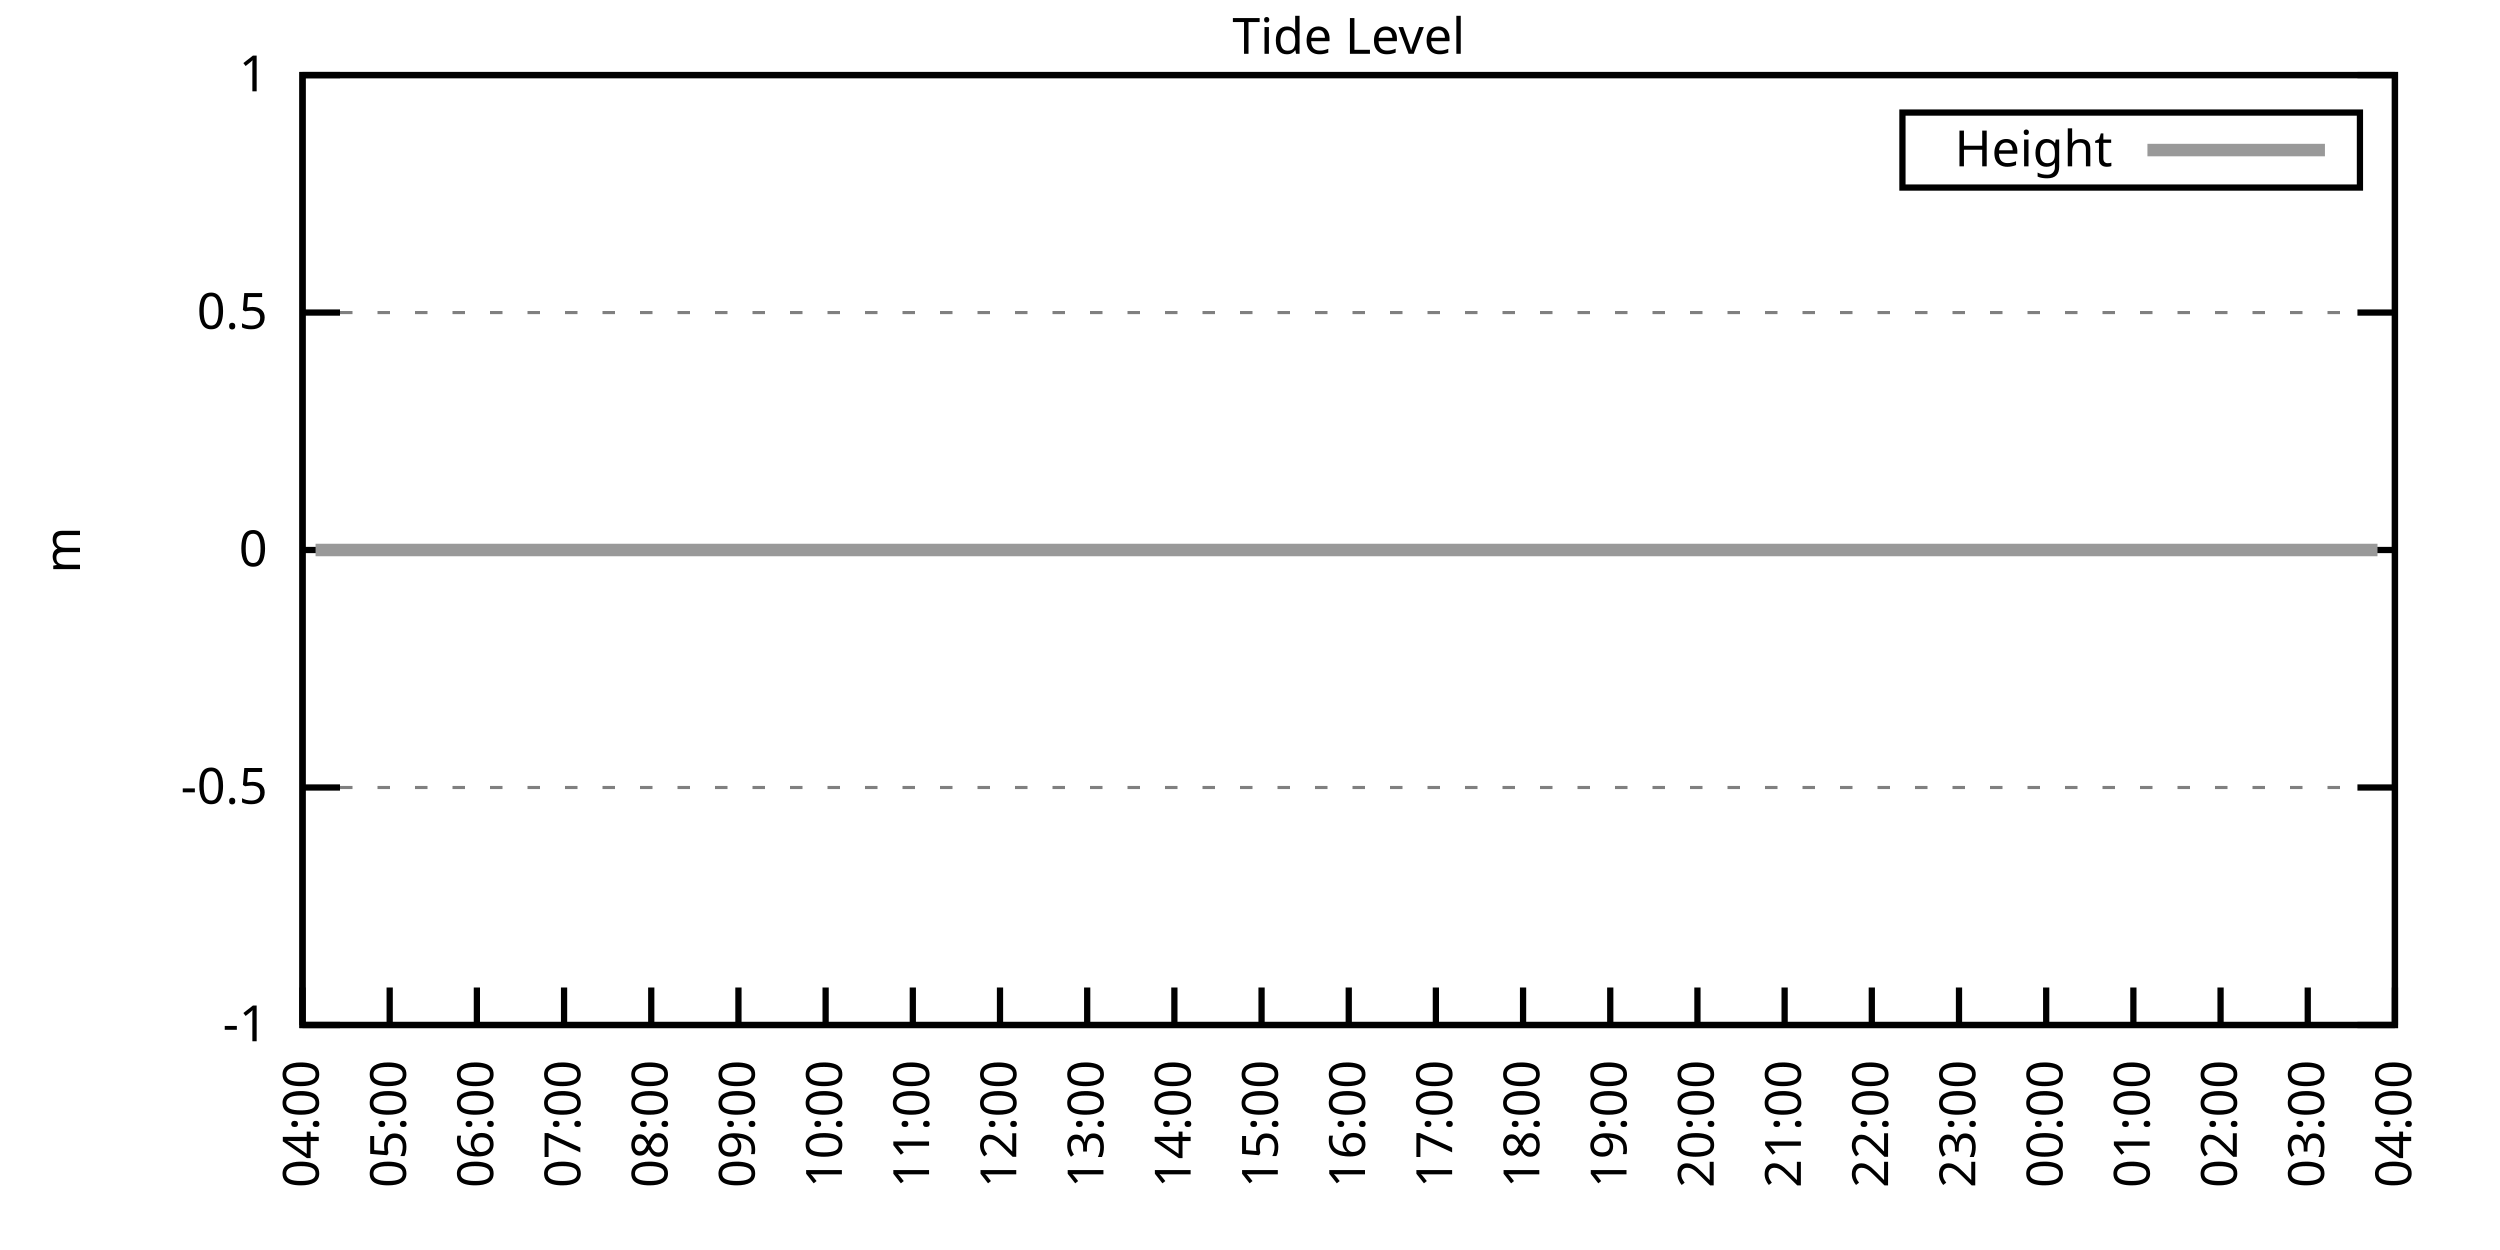
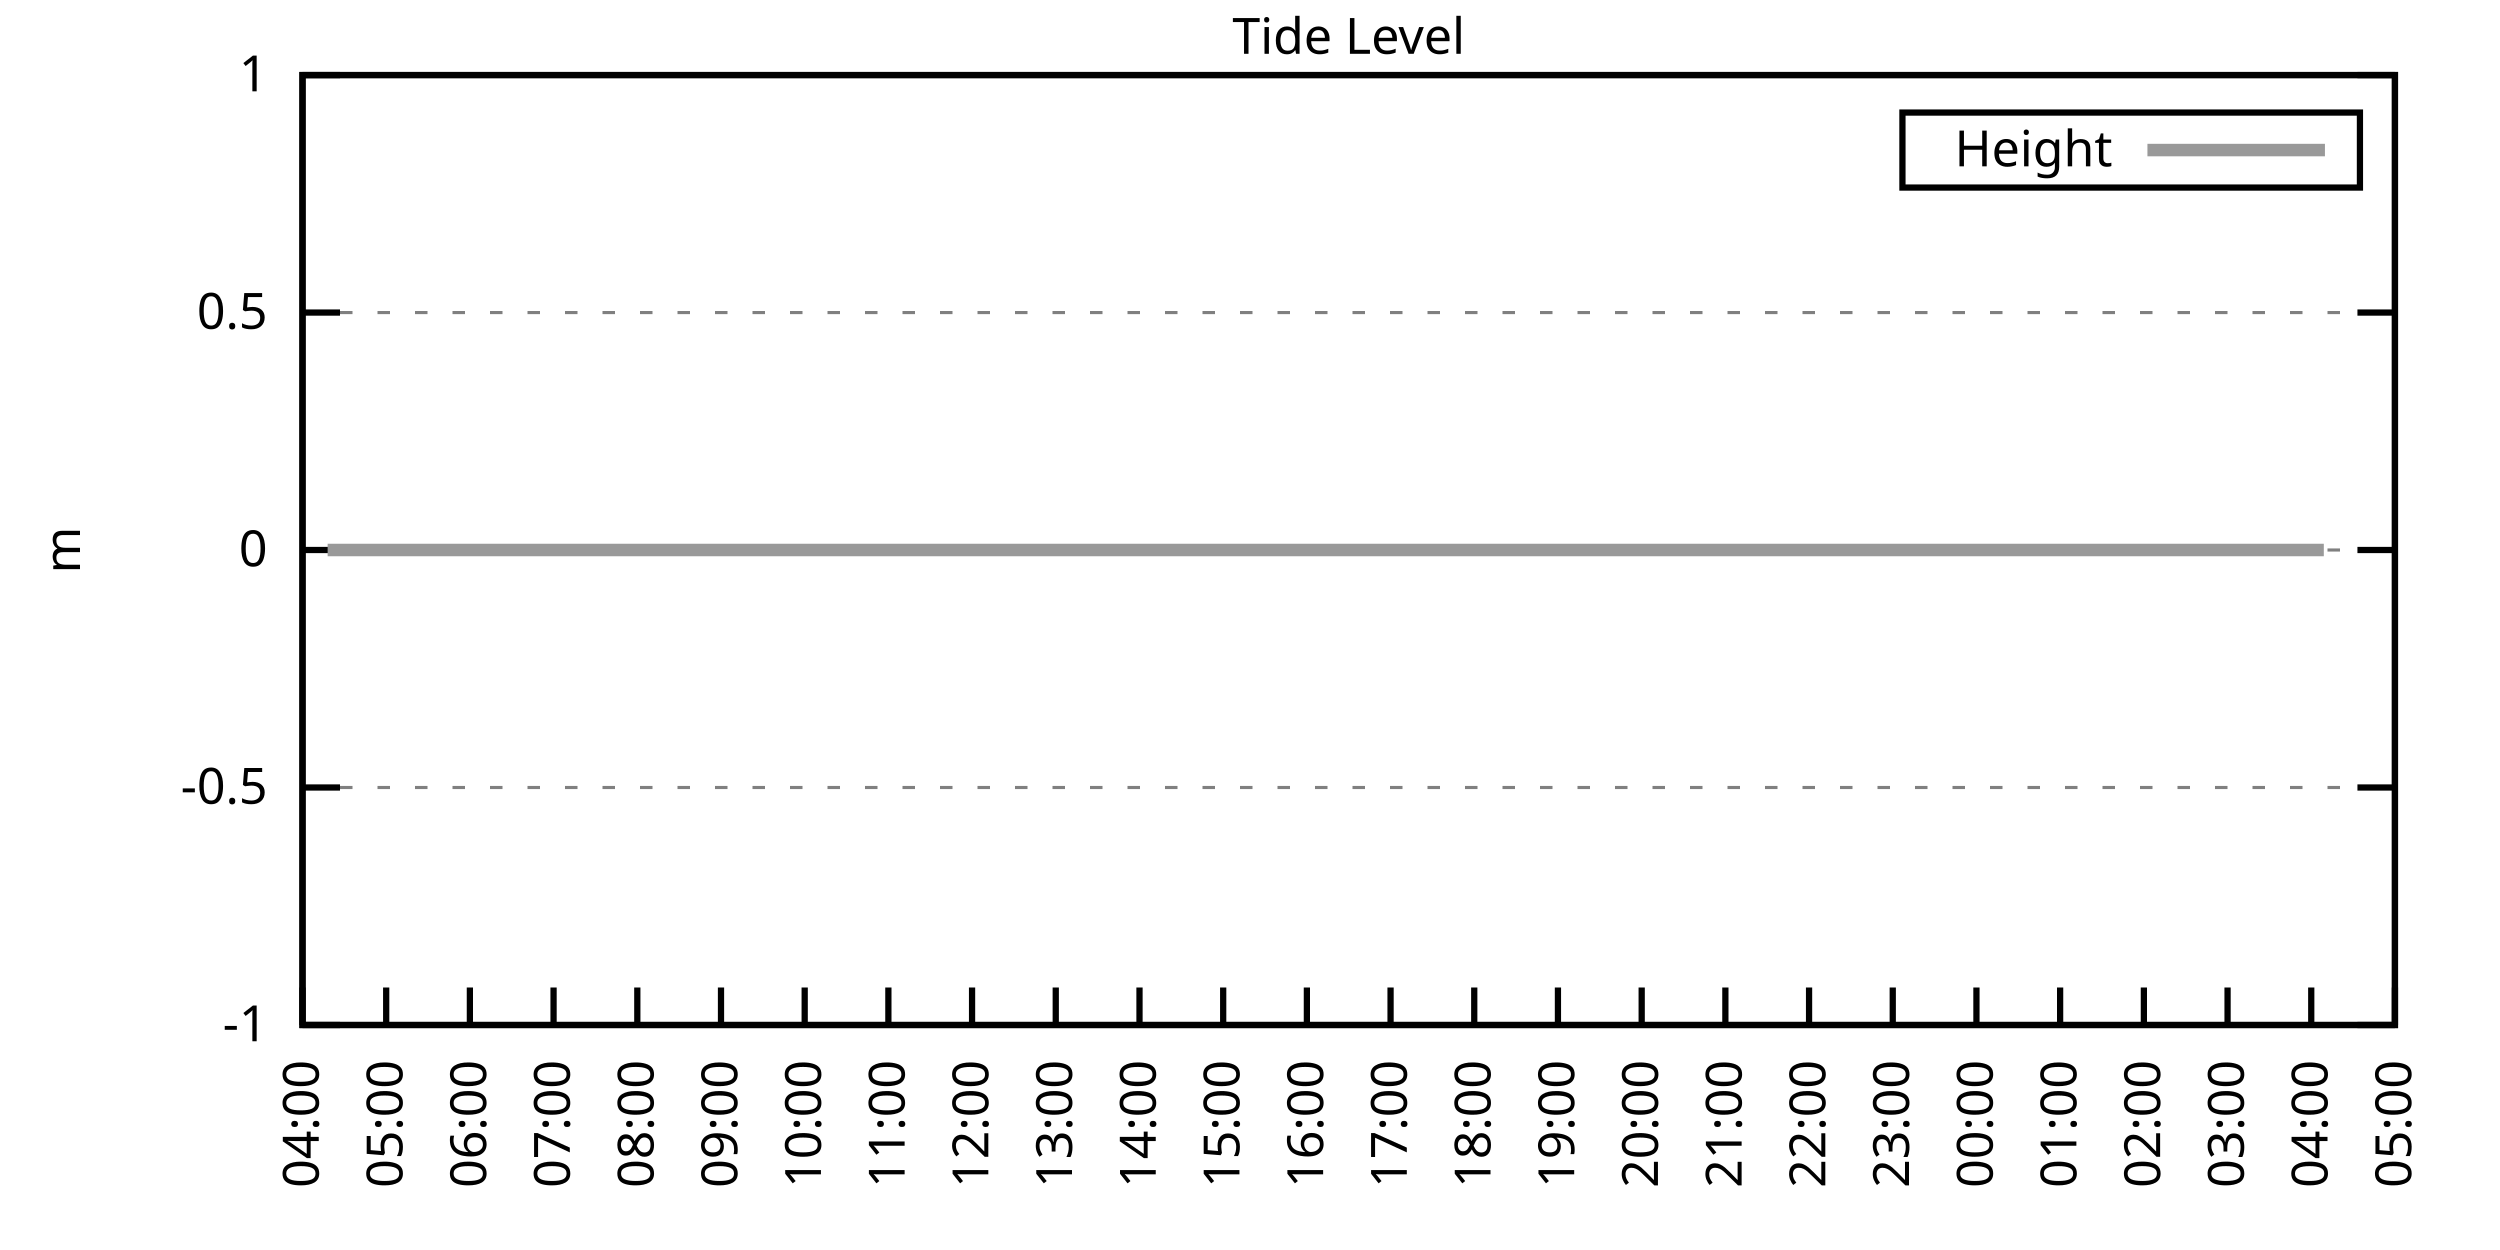
<svg xmlns="http://www.w3.org/2000/svg" xmlns:xlink="http://www.w3.org/1999/xlink" width="400" height="200" viewBox="0 0 400 200">
  <g id="gnuplot_canvas">
    <rect x="0" y="0" width="400" height="200" fill="none" />
    <defs>
      <circle id="gpDot" r="0.5" stroke-width="0.5" stroke="currentColor" />
      <path id="gpPt0" stroke-width="0.333" stroke="currentColor" d="M-1,0 h2 M0,-1 v2" />
      <path id="gpPt1" stroke-width="0.333" stroke="currentColor" d="M-1,-1 L1,1 M1,-1 L-1,1" />
      <path id="gpPt2" stroke-width="0.333" stroke="currentColor" d="M-1,0 L1,0 M0,-1 L0,1 M-1,-1 L1,1 M-1,1 L1,-1" />
      <rect id="gpPt3" stroke-width="0.333" stroke="currentColor" x="-1" y="-1" width="2" height="2" />
      <rect id="gpPt4" stroke-width="0.333" stroke="currentColor" fill="currentColor" x="-1" y="-1" width="2" height="2" />
      <circle id="gpPt5" stroke-width="0.333" stroke="currentColor" cx="0" cy="0" r="1" />
      <use xlink:href="#gpPt5" id="gpPt6" fill="currentColor" stroke="none" />
      <path id="gpPt7" stroke-width="0.333" stroke="currentColor" d="M0,-1.33 L-1.33,0.67 L1.33,0.67 z" />
      <use xlink:href="#gpPt7" id="gpPt8" fill="currentColor" stroke="none" />
      <use xlink:href="#gpPt7" id="gpPt9" stroke="currentColor" transform="rotate(180)" />
      <use xlink:href="#gpPt9" id="gpPt10" fill="currentColor" stroke="none" />
      <use xlink:href="#gpPt3" id="gpPt11" stroke="currentColor" transform="rotate(45)" />
      <use xlink:href="#gpPt11" id="gpPt12" fill="currentColor" stroke="none" />
      <path id="gpPt13" stroke-width="0.333" stroke="currentColor" d="M0,1.330 L1.265,0.411 L0.782,-1.067 L-0.782,-1.076 L-1.265,0.411 z" />
      <use xlink:href="#gpPt13" id="gpPt14" fill="currentColor" stroke="none" />
      <filter id="textbox" filterUnits="objectBoundingBox" x="0" y="0" height="1" width="1">
        <feFlood flood-color="white" flood-opacity="1" result="bgnd" />
        <feComposite in="SourceGraphic" in2="bgnd" operator="atop" />
      </filter>
      <filter id="greybox" filterUnits="objectBoundingBox" x="0" y="0" height="1" width="1">
        <feFlood flood-color="lightgrey" flood-opacity="1" result="grey" />
        <feComposite in="SourceGraphic" in2="grey" operator="atop" />
      </filter>
    </defs>
    <g fill="none" color="white" stroke="currentColor" stroke-width="1.00" stroke-linecap="butt" stroke-linejoin="miter">
</g>
    <g fill="none" color="black" stroke="currentColor" stroke-width="1.00" stroke-linecap="butt" stroke-linejoin="miter">
      <g stroke="none" shape-rendering="crispEdges">
        <polygon fill="rgb(255, 255, 255)" points="48.40,164.00 383.18,164.00 383.18,12.02 48.40,12.02 " />
      </g>
    </g>
    <g fill="none" color="black" stroke="currentColor" stroke-width="1.00" stroke-linecap="butt" stroke-linejoin="miter">
</g>
    <g fill="none" color="black" stroke="black" stroke-width="0.50" stroke-linecap="butt" stroke-linejoin="miter">
</g>
    <g fill="none" color="gray" stroke="currentColor" stroke-width="0.50" stroke-linecap="butt" stroke-linejoin="miter">
      <path stroke="gray" stroke-dasharray="2,4" class="gridline" d="M48.40,164.00 L383.19,164.00  " />
    </g>
    <g fill="none" color="gray" stroke="gray" stroke-width="1.00" stroke-linecap="butt" stroke-linejoin="miter">
</g>
    <g fill="none" color="black" stroke="currentColor" stroke-width="1.00" stroke-linecap="butt" stroke-linejoin="miter">
      <path stroke="black" d="M48.40,164.00 L54.40,164.00 M383.19,164.00 L377.19,164.00  " />
      <g transform="translate(42.80,166.60)" stroke="none" fill="black" font-family="Sans" font-size="8.00" text-anchor="end">
        <text>
          <tspan font-family="Sans">-1</tspan>
        </text>
      </g>
    </g>
    <g fill="none" color="black" stroke="currentColor" stroke-width="1.00" stroke-linecap="butt" stroke-linejoin="miter">
</g>
    <g fill="none" color="black" stroke="black" stroke-width="0.50" stroke-linecap="butt" stroke-linejoin="miter">
</g>
    <g fill="none" color="gray" stroke="currentColor" stroke-width="0.50" stroke-linecap="butt" stroke-linejoin="miter">
      <path stroke="gray" stroke-dasharray="2,4" class="gridline" d="M48.40,126.00 L383.19,126.00  " />
    </g>
    <g fill="none" color="gray" stroke="gray" stroke-width="1.00" stroke-linecap="butt" stroke-linejoin="miter">
</g>
    <g fill="none" color="black" stroke="currentColor" stroke-width="1.00" stroke-linecap="butt" stroke-linejoin="miter">
      <path stroke="black" d="M48.40,126.00 L54.40,126.00 M383.19,126.00 L377.19,126.00  " />
      <g transform="translate(42.80,128.60)" stroke="none" fill="black" font-family="Sans" font-size="8.00" text-anchor="end">
        <text>
          <tspan font-family="Sans">-0.5</tspan>
        </text>
      </g>
    </g>
    <g fill="none" color="black" stroke="currentColor" stroke-width="1.00" stroke-linecap="butt" stroke-linejoin="miter">
</g>
    <g fill="none" color="black" stroke="black" stroke-width="0.50" stroke-linecap="butt" stroke-linejoin="miter">
</g>
    <g fill="none" color="gray" stroke="currentColor" stroke-width="0.50" stroke-linecap="butt" stroke-linejoin="miter">
      <path stroke="gray" stroke-dasharray="2,4" class="gridline" d="M48.40,88.00 L383.19,88.00  " />
    </g>
    <g fill="none" color="gray" stroke="gray" stroke-width="1.00" stroke-linecap="butt" stroke-linejoin="miter">
</g>
    <g fill="none" color="black" stroke="currentColor" stroke-width="1.00" stroke-linecap="butt" stroke-linejoin="miter">
      <path stroke="black" d="M48.40,88.00 L54.40,88.00 M383.19,88.00 L377.19,88.00  " />
      <g transform="translate(42.80,90.60)" stroke="none" fill="black" font-family="Sans" font-size="8.00" text-anchor="end">
        <text>
          <tspan font-family="Sans"> 0</tspan>
        </text>
      </g>
    </g>
    <g fill="none" color="black" stroke="currentColor" stroke-width="1.00" stroke-linecap="butt" stroke-linejoin="miter">
</g>
    <g fill="none" color="black" stroke="black" stroke-width="0.50" stroke-linecap="butt" stroke-linejoin="miter">
</g>
    <g fill="none" color="gray" stroke="currentColor" stroke-width="0.50" stroke-linecap="butt" stroke-linejoin="miter">
      <path stroke="gray" stroke-dasharray="2,4" class="gridline" d="M48.40,50.01 L383.19,50.01  " />
    </g>
    <g fill="none" color="gray" stroke="gray" stroke-width="1.00" stroke-linecap="butt" stroke-linejoin="miter">
</g>
    <g fill="none" color="black" stroke="currentColor" stroke-width="1.00" stroke-linecap="butt" stroke-linejoin="miter">
      <path stroke="black" d="M48.40,50.01 L54.40,50.01 M383.19,50.01 L377.19,50.01  " />
      <g transform="translate(42.80,52.61)" stroke="none" fill="black" font-family="Sans" font-size="8.00" text-anchor="end">
        <text>
          <tspan font-family="Sans"> 0.5</tspan>
        </text>
      </g>
    </g>
    <g fill="none" color="black" stroke="currentColor" stroke-width="1.00" stroke-linecap="butt" stroke-linejoin="miter">
</g>
    <g fill="none" color="black" stroke="black" stroke-width="0.50" stroke-linecap="butt" stroke-linejoin="miter">
</g>
    <g fill="none" color="gray" stroke="currentColor" stroke-width="0.50" stroke-linecap="butt" stroke-linejoin="miter">
      <path stroke="gray" stroke-dasharray="2,4" class="gridline" d="M48.40,12.01 L383.19,12.01  " />
    </g>
    <g fill="none" color="gray" stroke="gray" stroke-width="1.00" stroke-linecap="butt" stroke-linejoin="miter">
</g>
    <g fill="none" color="black" stroke="currentColor" stroke-width="1.00" stroke-linecap="butt" stroke-linejoin="miter">
      <path stroke="black" d="M48.40,12.01 L54.40,12.01 M383.19,12.01 L377.19,12.01  " />
      <g transform="translate(42.80,14.61)" stroke="none" fill="black" font-family="Sans" font-size="8.00" text-anchor="end">
        <text>
          <tspan font-family="Sans"> 1</tspan>
        </text>
      </g>
    </g>
    <g fill="none" color="black" stroke="currentColor" stroke-width="1.00" stroke-linecap="butt" stroke-linejoin="miter">
      <path stroke="black" d="M48.40,164.00 L48.40,158.00  " />
      <g transform="translate(51.00,169.60) rotate(270.00)" stroke="none" fill="black" font-family="Sans" font-size="8.00" text-anchor="end">
        <text>
          <tspan font-family="Sans">04:00</tspan>
        </text>
      </g>
    </g>
    <g fill="none" color="black" stroke="currentColor" stroke-width="1.00" stroke-linecap="butt" stroke-linejoin="miter">
-       <path stroke="black" d="M62.35,164.00 L62.35,158.00  " />
-       <g transform="translate(64.95,169.60) rotate(270.00)" stroke="none" fill="black" font-family="Sans" font-size="8.00" text-anchor="end">
+       <path stroke="black" d="M61.79,164.00 L61.79,158.00  " />
+       <g transform="translate(64.39,169.60) rotate(270.00)" stroke="none" fill="black" font-family="Sans" font-size="8.00" text-anchor="end">
        <text>
          <tspan font-family="Sans">05:00</tspan>
        </text>
      </g>
    </g>
    <g fill="none" color="black" stroke="currentColor" stroke-width="1.00" stroke-linecap="butt" stroke-linejoin="miter">
-       <path stroke="black" d="M76.30,164.00 L76.30,158.00  " />
-       <g transform="translate(78.90,169.60) rotate(270.00)" stroke="none" fill="black" font-family="Sans" font-size="8.00" text-anchor="end">
+       <path stroke="black" d="M75.18,164.00 L75.18,158.00  " />
+       <g transform="translate(77.78,169.60) rotate(270.00)" stroke="none" fill="black" font-family="Sans" font-size="8.00" text-anchor="end">
        <text>
          <tspan font-family="Sans">06:00</tspan>
        </text>
      </g>
    </g>
    <g fill="none" color="black" stroke="currentColor" stroke-width="1.00" stroke-linecap="butt" stroke-linejoin="miter">
-       <path stroke="black" d="M90.25,164.00 L90.25,158.00  " />
-       <g transform="translate(92.85,169.60) rotate(270.00)" stroke="none" fill="black" font-family="Sans" font-size="8.00" text-anchor="end">
+       <path stroke="black" d="M88.57,164.00 L88.57,158.00  " />
+       <g transform="translate(91.17,169.60) rotate(270.00)" stroke="none" fill="black" font-family="Sans" font-size="8.00" text-anchor="end">
        <text>
          <tspan font-family="Sans">07:00</tspan>
        </text>
      </g>
    </g>
    <g fill="none" color="black" stroke="currentColor" stroke-width="1.00" stroke-linecap="butt" stroke-linejoin="miter">
-       <path stroke="black" d="M104.20,164.00 L104.20,158.00  " />
-       <g transform="translate(106.80,169.60) rotate(270.00)" stroke="none" fill="black" font-family="Sans" font-size="8.00" text-anchor="end">
+       <path stroke="black" d="M101.97,164.00 L101.97,158.00  " />
+       <g transform="translate(104.57,169.60) rotate(270.00)" stroke="none" fill="black" font-family="Sans" font-size="8.00" text-anchor="end">
        <text>
          <tspan font-family="Sans">08:00</tspan>
        </text>
      </g>
    </g>
    <g fill="none" color="black" stroke="currentColor" stroke-width="1.00" stroke-linecap="butt" stroke-linejoin="miter">
-       <path stroke="black" d="M118.15,164.00 L118.15,158.00  " />
-       <g transform="translate(120.75,169.60) rotate(270.00)" stroke="none" fill="black" font-family="Sans" font-size="8.00" text-anchor="end">
+       <path stroke="black" d="M115.36,164.00 L115.36,158.00  " />
+       <g transform="translate(117.96,169.60) rotate(270.00)" stroke="none" fill="black" font-family="Sans" font-size="8.00" text-anchor="end">
        <text>
          <tspan font-family="Sans">09:00</tspan>
        </text>
      </g>
    </g>
    <g fill="none" color="black" stroke="currentColor" stroke-width="1.00" stroke-linecap="butt" stroke-linejoin="miter">
-       <path stroke="black" d="M132.10,164.00 L132.10,158.00  " />
-       <g transform="translate(134.70,169.60) rotate(270.00)" stroke="none" fill="black" font-family="Sans" font-size="8.00" text-anchor="end">
+       <path stroke="black" d="M128.75,164.00 L128.75,158.00  " />
+       <g transform="translate(131.35,169.60) rotate(270.00)" stroke="none" fill="black" font-family="Sans" font-size="8.00" text-anchor="end">
        <text>
          <tspan font-family="Sans">10:00</tspan>
        </text>
      </g>
    </g>
    <g fill="none" color="black" stroke="currentColor" stroke-width="1.00" stroke-linecap="butt" stroke-linejoin="miter">
-       <path stroke="black" d="M146.05,164.00 L146.05,158.00  " />
-       <g transform="translate(148.65,169.60) rotate(270.00)" stroke="none" fill="black" font-family="Sans" font-size="8.00" text-anchor="end">
+       <path stroke="black" d="M142.14,164.00 L142.14,158.00  " />
+       <g transform="translate(144.74,169.60) rotate(270.00)" stroke="none" fill="black" font-family="Sans" font-size="8.00" text-anchor="end">
        <text>
          <tspan font-family="Sans">11:00</tspan>
        </text>
      </g>
    </g>
    <g fill="none" color="black" stroke="currentColor" stroke-width="1.00" stroke-linecap="butt" stroke-linejoin="miter">
-       <path stroke="black" d="M160.00,164.00 L160.00,158.00  " />
-       <g transform="translate(162.60,169.60) rotate(270.00)" stroke="none" fill="black" font-family="Sans" font-size="8.00" text-anchor="end">
+       <path stroke="black" d="M155.53,164.00 L155.53,158.00  " />
+       <g transform="translate(158.13,169.60) rotate(270.00)" stroke="none" fill="black" font-family="Sans" font-size="8.00" text-anchor="end">
        <text>
          <tspan font-family="Sans">12:00</tspan>
        </text>
      </g>
    </g>
    <g fill="none" color="black" stroke="currentColor" stroke-width="1.00" stroke-linecap="butt" stroke-linejoin="miter">
-       <path stroke="black" d="M173.95,164.00 L173.95,158.00  " />
-       <g transform="translate(176.55,169.60) rotate(270.00)" stroke="none" fill="black" font-family="Sans" font-size="8.00" text-anchor="end">
+       <path stroke="black" d="M168.92,164.00 L168.92,158.00  " />
+       <g transform="translate(171.52,169.60) rotate(270.00)" stroke="none" fill="black" font-family="Sans" font-size="8.00" text-anchor="end">
        <text>
          <tspan font-family="Sans">13:00</tspan>
        </text>
      </g>
    </g>
    <g fill="none" color="black" stroke="currentColor" stroke-width="1.00" stroke-linecap="butt" stroke-linejoin="miter">
-       <path stroke="black" d="M187.90,164.00 L187.90,158.00  " />
-       <g transform="translate(190.50,169.60) rotate(270.00)" stroke="none" fill="black" font-family="Sans" font-size="8.00" text-anchor="end">
+       <path stroke="black" d="M182.32,164.00 L182.32,158.00  " />
+       <g transform="translate(184.92,169.60) rotate(270.00)" stroke="none" fill="black" font-family="Sans" font-size="8.00" text-anchor="end">
        <text>
          <tspan font-family="Sans">14:00</tspan>
        </text>
      </g>
    </g>
    <g fill="none" color="black" stroke="currentColor" stroke-width="1.00" stroke-linecap="butt" stroke-linejoin="miter">
-       <path stroke="black" d="M201.85,164.00 L201.85,158.00  " />
-       <g transform="translate(204.45,169.60) rotate(270.00)" stroke="none" fill="black" font-family="Sans" font-size="8.00" text-anchor="end">
+       <path stroke="black" d="M195.71,164.00 L195.71,158.00  " />
+       <g transform="translate(198.31,169.60) rotate(270.00)" stroke="none" fill="black" font-family="Sans" font-size="8.00" text-anchor="end">
        <text>
          <tspan font-family="Sans">15:00</tspan>
        </text>
      </g>
    </g>
    <g fill="none" color="black" stroke="currentColor" stroke-width="1.00" stroke-linecap="butt" stroke-linejoin="miter">
-       <path stroke="black" d="M215.80,164.00 L215.80,158.00  " />
-       <g transform="translate(218.40,169.60) rotate(270.00)" stroke="none" fill="black" font-family="Sans" font-size="8.00" text-anchor="end">
+       <path stroke="black" d="M209.10,164.00 L209.10,158.00  " />
+       <g transform="translate(211.70,169.60) rotate(270.00)" stroke="none" fill="black" font-family="Sans" font-size="8.00" text-anchor="end">
        <text>
          <tspan font-family="Sans">16:00</tspan>
        </text>
      </g>
    </g>
    <g fill="none" color="black" stroke="currentColor" stroke-width="1.00" stroke-linecap="butt" stroke-linejoin="miter">
-       <path stroke="black" d="M229.74,164.00 L229.74,158.00  " />
-       <g transform="translate(232.34,169.60) rotate(270.00)" stroke="none" fill="black" font-family="Sans" font-size="8.00" text-anchor="end">
+       <path stroke="black" d="M222.49,164.00 L222.49,158.00  " />
+       <g transform="translate(225.09,169.60) rotate(270.00)" stroke="none" fill="black" font-family="Sans" font-size="8.00" text-anchor="end">
        <text>
          <tspan font-family="Sans">17:00</tspan>
        </text>
      </g>
    </g>
    <g fill="none" color="black" stroke="currentColor" stroke-width="1.00" stroke-linecap="butt" stroke-linejoin="miter">
-       <path stroke="black" d="M243.69,164.00 L243.69,158.00  " />
-       <g transform="translate(246.29,169.60) rotate(270.00)" stroke="none" fill="black" font-family="Sans" font-size="8.00" text-anchor="end">
+       <path stroke="black" d="M235.88,164.00 L235.88,158.00  " />
+       <g transform="translate(238.48,169.60) rotate(270.00)" stroke="none" fill="black" font-family="Sans" font-size="8.00" text-anchor="end">
        <text>
          <tspan font-family="Sans">18:00</tspan>
        </text>
      </g>
    </g>
    <g fill="none" color="black" stroke="currentColor" stroke-width="1.00" stroke-linecap="butt" stroke-linejoin="miter">
-       <path stroke="black" d="M257.64,164.00 L257.64,158.00  " />
-       <g transform="translate(260.24,169.60) rotate(270.00)" stroke="none" fill="black" font-family="Sans" font-size="8.00" text-anchor="end">
+       <path stroke="black" d="M249.27,164.00 L249.27,158.00  " />
+       <g transform="translate(251.87,169.60) rotate(270.00)" stroke="none" fill="black" font-family="Sans" font-size="8.00" text-anchor="end">
        <text>
          <tspan font-family="Sans">19:00</tspan>
        </text>
      </g>
    </g>
    <g fill="none" color="black" stroke="currentColor" stroke-width="1.00" stroke-linecap="butt" stroke-linejoin="miter">
-       <path stroke="black" d="M271.59,164.00 L271.59,158.00  " />
-       <g transform="translate(274.19,169.60) rotate(270.00)" stroke="none" fill="black" font-family="Sans" font-size="8.00" text-anchor="end">
+       <path stroke="black" d="M262.67,164.00 L262.67,158.00  " />
+       <g transform="translate(265.27,169.60) rotate(270.00)" stroke="none" fill="black" font-family="Sans" font-size="8.00" text-anchor="end">
        <text>
          <tspan font-family="Sans">20:00</tspan>
        </text>
      </g>
    </g>
    <g fill="none" color="black" stroke="currentColor" stroke-width="1.00" stroke-linecap="butt" stroke-linejoin="miter">
-       <path stroke="black" d="M285.54,164.00 L285.54,158.00  " />
-       <g transform="translate(288.14,169.60) rotate(270.00)" stroke="none" fill="black" font-family="Sans" font-size="8.00" text-anchor="end">
+       <path stroke="black" d="M276.06,164.00 L276.06,158.00  " />
+       <g transform="translate(278.66,169.60) rotate(270.00)" stroke="none" fill="black" font-family="Sans" font-size="8.00" text-anchor="end">
        <text>
          <tspan font-family="Sans">21:00</tspan>
        </text>
      </g>
    </g>
    <g fill="none" color="black" stroke="currentColor" stroke-width="1.00" stroke-linecap="butt" stroke-linejoin="miter">
-       <path stroke="black" d="M299.49,164.00 L299.49,158.00  " />
-       <g transform="translate(302.09,169.60) rotate(270.00)" stroke="none" fill="black" font-family="Sans" font-size="8.00" text-anchor="end">
+       <path stroke="black" d="M289.45,164.00 L289.45,158.00  " />
+       <g transform="translate(292.05,169.60) rotate(270.00)" stroke="none" fill="black" font-family="Sans" font-size="8.00" text-anchor="end">
        <text>
          <tspan font-family="Sans">22:00</tspan>
        </text>
      </g>
    </g>
    <g fill="none" color="black" stroke="currentColor" stroke-width="1.00" stroke-linecap="butt" stroke-linejoin="miter">
-       <path stroke="black" d="M313.44,164.00 L313.44,158.00  " />
-       <g transform="translate(316.04,169.60) rotate(270.00)" stroke="none" fill="black" font-family="Sans" font-size="8.00" text-anchor="end">
+       <path stroke="black" d="M302.84,164.00 L302.84,158.00  " />
+       <g transform="translate(305.44,169.60) rotate(270.00)" stroke="none" fill="black" font-family="Sans" font-size="8.00" text-anchor="end">
        <text>
          <tspan font-family="Sans">23:00</tspan>
        </text>
      </g>
    </g>
    <g fill="none" color="black" stroke="currentColor" stroke-width="1.00" stroke-linecap="butt" stroke-linejoin="miter">
-       <path stroke="black" d="M327.39,164.00 L327.39,158.00  " />
-       <g transform="translate(329.99,169.60) rotate(270.00)" stroke="none" fill="black" font-family="Sans" font-size="8.00" text-anchor="end">
+       <path stroke="black" d="M316.23,164.00 L316.23,158.00  " />
+       <g transform="translate(318.83,169.60) rotate(270.00)" stroke="none" fill="black" font-family="Sans" font-size="8.00" text-anchor="end">
        <text>
          <tspan font-family="Sans">00:00</tspan>
        </text>
      </g>
    </g>
    <g fill="none" color="black" stroke="currentColor" stroke-width="1.00" stroke-linecap="butt" stroke-linejoin="miter">
-       <path stroke="black" d="M341.34,164.00 L341.34,158.00  " />
-       <g transform="translate(343.94,169.60) rotate(270.00)" stroke="none" fill="black" font-family="Sans" font-size="8.00" text-anchor="end">
+       <path stroke="black" d="M329.62,164.00 L329.62,158.00  " />
+       <g transform="translate(332.22,169.60) rotate(270.00)" stroke="none" fill="black" font-family="Sans" font-size="8.00" text-anchor="end">
        <text>
          <tspan font-family="Sans">01:00</tspan>
        </text>
      </g>
    </g>
    <g fill="none" color="black" stroke="currentColor" stroke-width="1.00" stroke-linecap="butt" stroke-linejoin="miter">
-       <path stroke="black" d="M355.29,164.00 L355.29,158.00  " />
-       <g transform="translate(357.89,169.60) rotate(270.00)" stroke="none" fill="black" font-family="Sans" font-size="8.00" text-anchor="end">
+       <path stroke="black" d="M343.02,164.00 L343.02,158.00  " />
+       <g transform="translate(345.62,169.60) rotate(270.00)" stroke="none" fill="black" font-family="Sans" font-size="8.00" text-anchor="end">
        <text>
          <tspan font-family="Sans">02:00</tspan>
        </text>
      </g>
    </g>
    <g fill="none" color="black" stroke="currentColor" stroke-width="1.00" stroke-linecap="butt" stroke-linejoin="miter">
-       <path stroke="black" d="M369.24,164.00 L369.24,158.00  " />
-       <g transform="translate(371.84,169.60) rotate(270.00)" stroke="none" fill="black" font-family="Sans" font-size="8.00" text-anchor="end">
+       <path stroke="black" d="M356.41,164.00 L356.41,158.00  " />
+       <g transform="translate(359.01,169.60) rotate(270.00)" stroke="none" fill="black" font-family="Sans" font-size="8.00" text-anchor="end">
        <text>
          <tspan font-family="Sans">03:00</tspan>
+         </text>
+       </g>
+     </g>
+     <g fill="none" color="black" stroke="currentColor" stroke-width="1.00" stroke-linecap="butt" stroke-linejoin="miter">
+       <path stroke="black" d="M369.80,164.00 L369.80,158.00  " />
+       <g transform="translate(372.40,169.60) rotate(270.00)" stroke="none" fill="black" font-family="Sans" font-size="8.00" text-anchor="end">
+         <text>
+           <tspan font-family="Sans">04:00</tspan>
        </text>
      </g>
    </g>
    <g fill="none" color="black" stroke="currentColor" stroke-width="1.00" stroke-linecap="butt" stroke-linejoin="miter">
      <path stroke="black" d="M383.19,164.00 L383.19,158.00  " />
      <g transform="translate(385.79,169.60) rotate(270.00)" stroke="none" fill="black" font-family="Sans" font-size="8.00" text-anchor="end">
        <text>
-           <tspan font-family="Sans">04:00</tspan>
+           <tspan font-family="Sans">05:00</tspan>
        </text>
      </g>
    </g>
    <g fill="none" color="black" stroke="currentColor" stroke-width="1.00" stroke-linecap="butt" stroke-linejoin="miter">
</g>
    <g fill="none" color="black" stroke="currentColor" stroke-width="1.00" stroke-linecap="butt" stroke-linejoin="miter">
      <path stroke="black" d="M48.40,12.01 L48.40,164.00 L383.19,164.00 L383.19,12.01 L48.40,12.01 Z  " />
    </g>
    <g fill="none" color="black" stroke="currentColor" stroke-width="1.00" stroke-linecap="butt" stroke-linejoin="miter">
</g>
    <g fill="none" color="black" stroke="currentColor" stroke-width="1.00" stroke-linecap="butt" stroke-linejoin="miter">
      <path stroke="black" d="M304.39,30.01 L304.39,18.01 L377.59,18.01 L377.59,30.01 L304.39,30.01 Z  " />
    </g>
    <g id="Tide_level_plot_1">
      <g fill="none" color="white" stroke="black" stroke-width="2.00" stroke-linecap="butt" stroke-linejoin="miter">
</g>
      <g fill="none" color="black" stroke="currentColor" stroke-width="2.00" stroke-linecap="butt" stroke-linejoin="miter">
        <g transform="translate(337.99,26.61)" stroke="none" fill="black" font-family="Sans" font-size="8.00" text-anchor="end">
          <text>
            <tspan font-family="Sans">Height</tspan>
          </text>
        </g>
      </g>
      <g fill="none" color="black" stroke="currentColor" stroke-width="2.00" stroke-linecap="butt" stroke-linejoin="miter">
-         <path stroke="rgb(153, 153, 153)" d="M343.59,24.01 L371.99,24.01 M50.49,88.00 L52.58,88.00 L54.91,88.00 L57.23,88.00 L59.33,88.00 L61.88,88.00   L64.21,88.00 L66.77,88.00 L68.86,88.00 L71.18,88.00 L73.74,88.00 L75.83,88.00 L78.16,88.00 L80.48,88.00   L83.04,88.00 L85.13,88.00 L87.69,88.00 L89.55,88.00 L92.34,88.00 L94.43,88.00 L96.99,88.00 L99.32,88.00   L101.64,88.00 L103.97,88.00 L105.83,88.00 L108.38,88.00 L110.71,88.00 L113.27,88.00 L115.36,88.00 L117.92,88.00   L120.24,88.00 L122.10,88.00 L124.66,88.00 L127.22,88.00 L129.54,88.00 L131.63,88.00 L134.19,88.00 L136.28,88.00   L138.37,88.00 L140.93,88.00 L143.49,88.00 L145.58,88.00 L147.67,88.00 L150.23,88.00 L152.79,88.00 L154.88,88.00   L157.21,88.00 L159.53,88.00 L161.86,88.00 L164.41,88.00 L166.74,88.00 L168.83,88.00 L171.16,88.00 L173.71,88.00   L175.81,88.00 L178.13,88.00 L180.46,88.00 L182.55,88.00 L185.11,88.00 L187.66,88.00 L189.99,88.00 L191.85,88.00   L194.41,88.00 L196.96,88.00 L199.06,88.00 L201.38,88.00 L203.94,88.00 L206.03,88.00 L208.59,88.00 L210.68,88.00   L213.01,88.00 L215.56,88.00 L217.89,88.00 L219.98,88.00 L222.54,88.00 L224.86,88.00 L226.95,88.00 L229.51,88.00   L231.60,88.00 L234.16,88.00 L236.49,88.00 L238.58,88.00 L240.90,88.00 L243.46,88.00 L245.55,88.00 L248.11,88.00   L250.20,88.00 L252.53,88.00 L254.85,88.00 L257.18,88.00 L259.50,88.00 L261.83,88.00 L264.39,88.00 L266.48,88.00   L268.80,88.00 L271.13,88.00 L273.69,88.00 L275.78,88.00 L278.10,88.00 L280.66,88.00 L282.52,88.00 L285.31,88.00   L287.40,88.00 L289.73,88.00 L292.29,88.00 L294.61,88.00 L296.94,88.00 L298.80,88.00 L301.58,88.00 L303.44,88.00   L306.00,88.00 L308.33,88.00 L310.65,88.00 L312.98,88.00 L315.30,88.00 L317.86,88.00 L319.95,88.00 L322.28,88.00   L324.83,88.00 L326.69,88.00 L329.25,88.00 L331.58,88.00 L333.90,88.00 L336.23,88.00 L337.85,88.00 L342.50,88.00   L345.53,88.00 L347.62,88.00 L349.94,88.00 L352.27,88.00 L354.59,88.00 L357.15,88.00 L359.48,88.00 L361.80,88.00   L364.13,88.00 L366.45,88.00 L368.78,88.00 L371.10,88.00 L373.43,88.00 L375.98,88.00 L377.84,88.00 L380.40,88.00    " />
+         <path stroke="rgb(153, 153, 153)" d="M343.59,24.01 L371.99,24.01 M52.42,88.00 L54.65,88.00 L56.88,88.00 L58.89,88.00 L61.35,88.00 L63.58,88.00   L66.03,88.00 L68.04,88.00 L70.27,88.00 L72.73,88.00 L74.74,88.00 L76.97,88.00 L79.20,88.00 L81.66,88.00   L83.66,88.00 L86.12,88.00 L87.91,88.00 L90.58,88.00 L92.59,88.00 L95.05,88.00 L97.28,88.00 L99.51,88.00   L101.74,88.00 L103.53,88.00 L105.98,88.00 L108.22,88.00 L110.67,88.00 L112.68,88.00 L115.13,88.00 L117.37,88.00   L119.15,88.00 L121.61,88.00 L124.06,88.00 L126.29,88.00 L128.30,88.00 L130.76,88.00 L132.77,88.00 L134.78,88.00   L137.23,88.00 L139.69,88.00 L141.69,88.00 L143.70,88.00 L146.16,88.00 L148.61,88.00 L150.62,88.00 L152.85,88.00   L155.09,88.00 L157.32,88.00 L159.77,88.00 L162.01,88.00 L164.01,88.00 L166.25,88.00 L168.70,88.00 L170.71,88.00   L172.94,88.00 L175.17,88.00 L177.18,88.00 L179.64,88.00 L182.09,88.00 L184.32,88.00 L186.11,88.00 L188.57,88.00   L191.02,88.00 L193.03,88.00 L195.26,88.00 L197.72,88.00 L199.73,88.00 L202.18,88.00 L204.19,88.00 L206.42,88.00   L208.88,88.00 L211.11,88.00 L213.12,88.00 L215.57,88.00 L217.80,88.00 L219.81,88.00 L222.27,88.00 L224.28,88.00   L226.73,88.00 L228.96,88.00 L230.97,88.00 L233.20,88.00 L235.66,88.00 L237.67,88.00 L240.12,88.00 L242.13,88.00   L244.36,88.00 L246.60,88.00 L248.83,88.00 L251.06,88.00 L253.29,88.00 L255.75,88.00 L257.76,88.00 L259.99,88.00   L262.22,88.00 L264.67,88.00 L266.68,88.00 L268.92,88.00 L271.37,88.00 L273.16,88.00 L275.83,88.00 L277.84,88.00   L280.07,88.00 L282.53,88.00 L284.76,88.00 L286.99,88.00 L288.78,88.00 L291.46,88.00 L293.24,88.00 L295.70,88.00   L297.93,88.00 L300.16,88.00 L302.39,88.00 L304.63,88.00 L307.08,88.00 L309.09,88.00 L311.32,88.00 L313.78,88.00   L315.56,88.00 L318.02,88.00 L320.25,88.00 L322.48,88.00 L324.71,88.00 L326.28,88.00 L330.74,88.00 L333.64,88.00   L335.65,88.00 L337.88,88.00 L340.11,88.00 L342.35,88.00 L344.80,88.00 L347.03,88.00 L349.26,88.00 L351.50,88.00   L353.73,88.00 L355.96,88.00 L358.19,88.00 L360.42,88.00 L362.88,88.00 L364.66,88.00 L367.12,88.00 L369.35,88.00   L371.81,88.00  " />
      </g>
    </g>
    <g fill="none" color="black" stroke="currentColor" stroke-width="2.00" stroke-linecap="butt" stroke-linejoin="miter">
</g>
    <g fill="none" color="black" stroke="black" stroke-width="1.00" stroke-linecap="butt" stroke-linejoin="miter">
</g>
    <g fill="none" color="black" stroke="currentColor" stroke-width="1.00" stroke-linecap="butt" stroke-linejoin="miter">
      <path stroke="black" d="M48.40,12.01 L48.40,164.00 L383.19,164.00 L383.19,12.01 L48.40,12.01 Z  " />
      <g transform="translate(12.80,88.01) rotate(270.00)" stroke="none" fill="black" font-family="Sans" font-size="8.00" text-anchor="middle">
        <text>
          <tspan font-family="Sans">m</tspan>
        </text>
      </g>
    </g>
    <g fill="none" color="black" stroke="currentColor" stroke-width="1.00" stroke-linecap="butt" stroke-linejoin="miter">
</g>
    <g fill="none" color="black" stroke="currentColor" stroke-width="1.00" stroke-linecap="butt" stroke-linejoin="miter">
      <g transform="translate(215.79,8.61)" stroke="none" fill="black" font-family="Sans" font-size="8.00" text-anchor="middle">
        <text>
          <tspan font-family="Sans">Tide Level</tspan>
        </text>
      </g>
    </g>
    <g fill="none" color="black" stroke="currentColor" stroke-width="1.00" stroke-linecap="butt" stroke-linejoin="miter">
</g>
  </g>
</svg>
